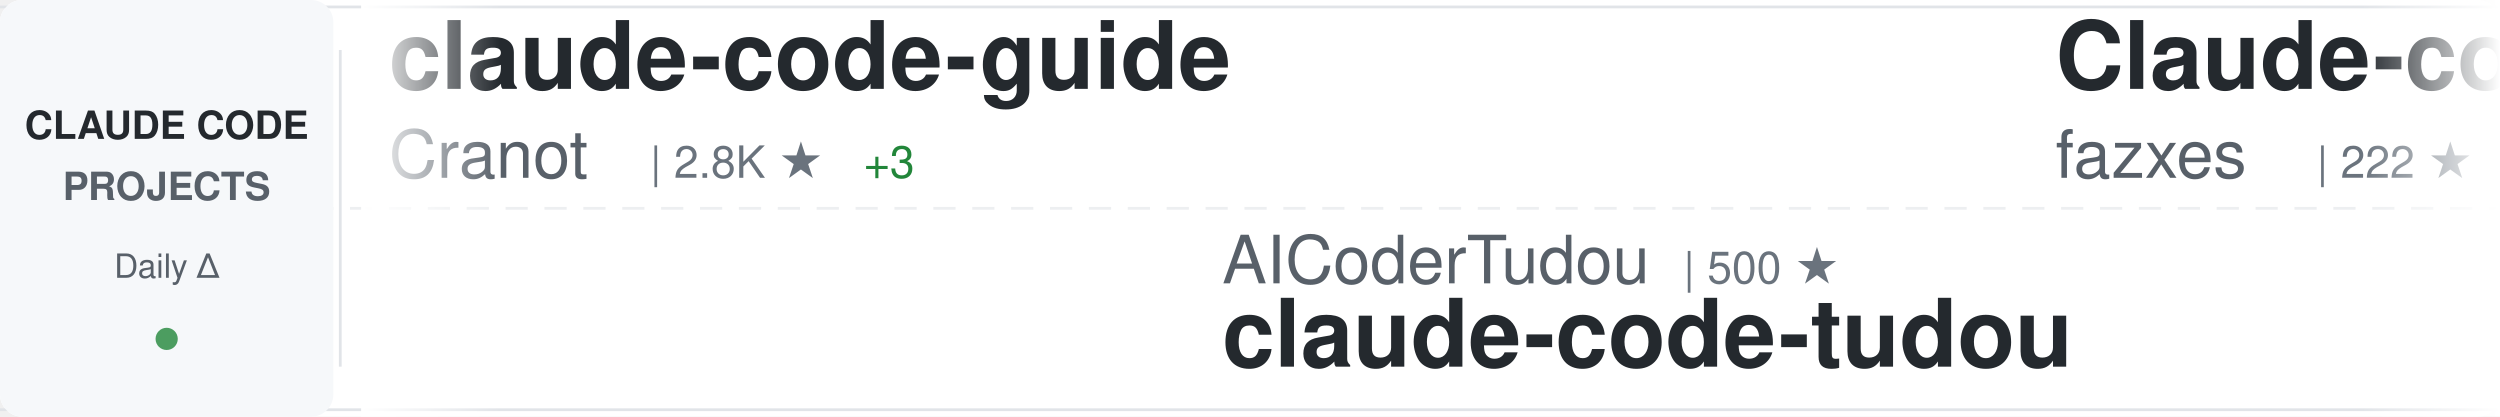
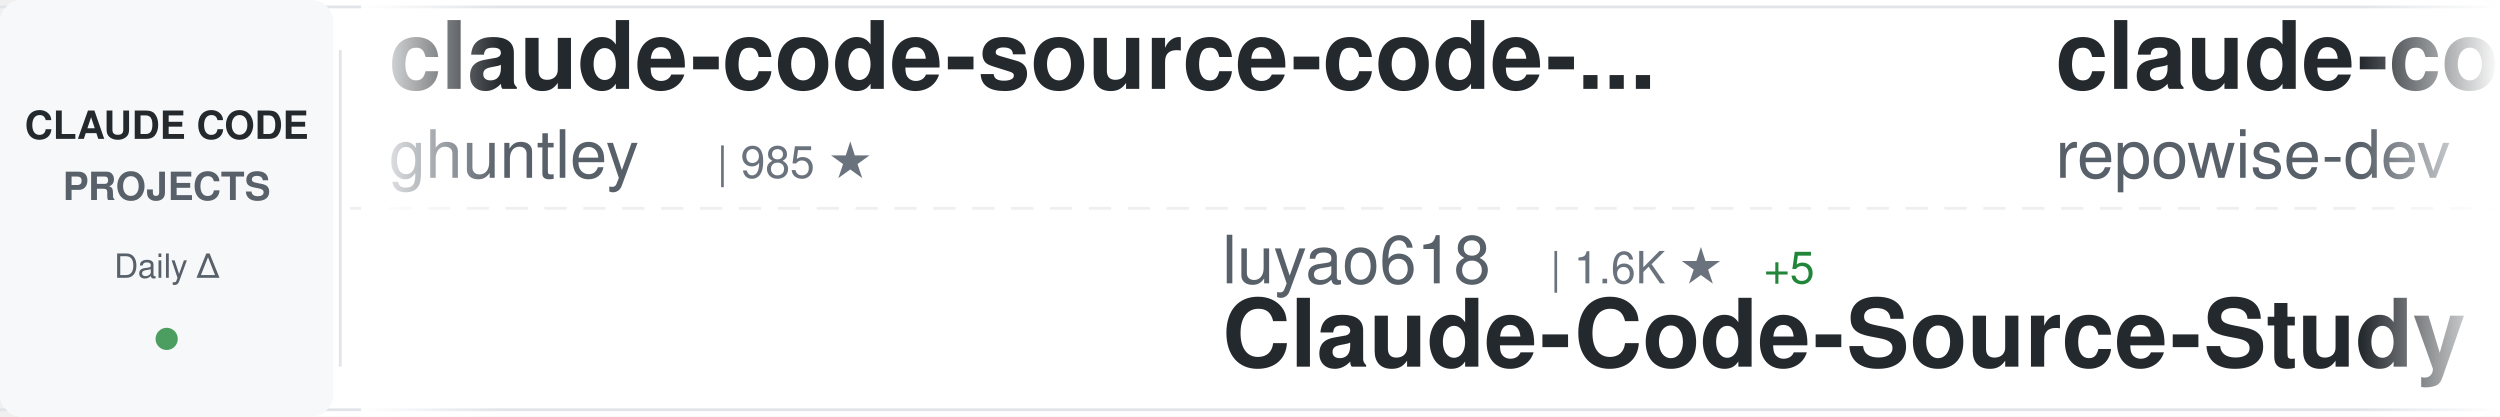
<svg xmlns="http://www.w3.org/2000/svg" width="900" height="150">
  <defs>
    <linearGradient id="awesomeLeftFade" x1="0%" y1="0%" x2="100%" y2="0%">
      <stop offset="0%" style="stop-color:#ffffff;stop-opacity:1" />
      <stop offset="100%" style="stop-color:#ffffff;stop-opacity:0" />
    </linearGradient>
    <linearGradient id="awesomeRightFade" x1="0%" y1="0%" x2="100%" y2="0%">
      <stop offset="0%" style="stop-color:#ffffff;stop-opacity:0" />
      <stop offset="100%" style="stop-color:#ffffff;stop-opacity:1" />
    </linearGradient>
  </defs>
  <rect width="900" height="150" fill="#ffffff" rx="8" />
  <rect x="0" y="2" width="900" height="1" fill="#e1e4e8" />
  <rect x="0" y="147" width="900" height="1" fill="#e1e4e8" />
  <line x1="0" y1="75" x2="900" y2="75" stroke="#e1e4e8" stroke-width="1" stroke-dasharray="8 6" opacity="0.6" />
  <rect x="0" y="0" width="120" height="150" fill="#f6f8fa" rx="8" />
  <text x="60" y="50" font-family="-apple-system, BlinkMacSystemFont, 'Segoe UI', Helvetica, Arial, sans-serif" font-size="14" font-weight="600" fill="#24292e" text-anchor="middle">CLAUDE CODE</text>
  <text x="60" y="72" font-family="-apple-system, BlinkMacSystemFont, 'Segoe UI', Helvetica, Arial, sans-serif" font-size="14" font-weight="600" fill="#586069" text-anchor="middle">PROJECTS</text>
  <text x="60" y="100" font-family="-apple-system, BlinkMacSystemFont, 'Segoe UI', Helvetica, Arial, sans-serif" font-size="12" font-weight="500" fill="#586069" text-anchor="middle">Daily Δ</text>
  <circle cx="60" cy="122" r="4" fill="#22863a" opacity="0.8" />
  <rect x="122" y="18" width="1" height="114" fill="#e1e4e8" />
  <clipPath id="awesomeTickerClip">
    <rect x="130" y="0" width="770" height="150" />
  </clipPath>
  <g clip-path="url(#awesomeTickerClip)">
    <g id="awesomeTickerItems">
      <animateTransform attributeName="transform" attributeType="XML" type="translate" from="0 0" to="-3000 0" dur="54s" repeatCount="indefinite" />
      <g transform="translate(0, 0)">
-         <text x="140" y="32" font-family="-apple-system, BlinkMacSystemFont, 'Segoe UI', Helvetica, Arial, sans-serif" font-size="34" font-weight="600" fill="#24292e">claude-code-guide</text>
-         <text x="140" y="64" font-family="-apple-system, BlinkMacSystemFont, 'Segoe UI', Helvetica, Arial, sans-serif" font-size="24" font-weight="400" fill="#586069">Cranot</text>
-         <text x="234" y="64" font-family="-apple-system, BlinkMacSystemFont, 'Segoe UI', Helvetica, Arial, sans-serif" font-size="16" font-weight="500" fill="#6a737d">| 2.8K ★</text>
-         <text x="311" y="64" font-family="-apple-system, BlinkMacSystemFont, 'Segoe UI', Helvetica, Arial, sans-serif" font-size="16" font-weight="500" fill="#22863a"> +3</text>
+         <text x="140" y="32" font-family="-apple-system, BlinkMacSystemFont, 'Segoe UI', Helvetica, Arial, sans-serif" font-size="34" font-weight="600" fill="#24292e">claude-code-source-code-...</text>
+         <text x="140" y="64" font-family="-apple-system, BlinkMacSystemFont, 'Segoe UI', Helvetica, Arial, sans-serif" font-size="24" font-weight="400" fill="#586069">ghuntley</text>
+         <text x="258" y="64" font-family="-apple-system, BlinkMacSystemFont, 'Segoe UI', Helvetica, Arial, sans-serif" font-size="16" font-weight="500" fill="#6a737d">| 985 ★</text>
      </g>
      <g transform="translate(300, 0)">
-         <text x="140" y="102" font-family="-apple-system, BlinkMacSystemFont, 'Segoe UI', Helvetica, Arial, sans-serif" font-size="24" font-weight="400" fill="#586069">AICoderTudou</text>
-         <text x="306" y="102" font-family="-apple-system, BlinkMacSystemFont, 'Segoe UI', Helvetica, Arial, sans-serif" font-size="16" font-weight="500" fill="#6a737d">| 500 ★</text>
-         <text x="140" y="132" font-family="-apple-system, BlinkMacSystemFont, 'Segoe UI', Helvetica, Arial, sans-serif" font-size="34" font-weight="600" fill="#24292e">claude-code-tudou</text>
+         <text x="140" y="102" font-family="-apple-system, BlinkMacSystemFont, 'Segoe UI', Helvetica, Arial, sans-serif" font-size="24" font-weight="400" fill="#586069">luyao618</text>
+         <text x="258" y="102" font-family="-apple-system, BlinkMacSystemFont, 'Segoe UI', Helvetica, Arial, sans-serif" font-size="16" font-weight="500" fill="#6a737d">| 1.6K ★</text>
+         <text x="335" y="102" font-family="-apple-system, BlinkMacSystemFont, 'Segoe UI', Helvetica, Arial, sans-serif" font-size="16" font-weight="500" fill="#22863a"> +5</text>
+         <text x="140" y="132" font-family="-apple-system, BlinkMacSystemFont, 'Segoe UI', Helvetica, Arial, sans-serif" font-size="34" font-weight="600" fill="#24292e">Claude-Code-Source-Study</text>
      </g>
      <g transform="translate(600, 0)">
-         <text x="140" y="32" font-family="-apple-system, BlinkMacSystemFont, 'Segoe UI', Helvetica, Arial, sans-serif" font-size="34" font-weight="600" fill="#24292e">Claude-code</text>
-         <text x="140" y="64" font-family="-apple-system, BlinkMacSystemFont, 'Segoe UI', Helvetica, Arial, sans-serif" font-size="24" font-weight="400" fill="#586069">fazxes</text>
-         <text x="234" y="64" font-family="-apple-system, BlinkMacSystemFont, 'Segoe UI', Helvetica, Arial, sans-serif" font-size="16" font-weight="500" fill="#6a737d">| 222 ★</text>
+         <text x="140" y="32" font-family="-apple-system, BlinkMacSystemFont, 'Segoe UI', Helvetica, Arial, sans-serif" font-size="34" font-weight="600" fill="#24292e">claude-code-prompts</text>
+         <text x="140" y="64" font-family="-apple-system, BlinkMacSystemFont, 'Segoe UI', Helvetica, Arial, sans-serif" font-size="24" font-weight="400" fill="#586069">repowise-dev</text>
+         <text x="306" y="64" font-family="-apple-system, BlinkMacSystemFont, 'Segoe UI', Helvetica, Arial, sans-serif" font-size="16" font-weight="500" fill="#6a737d">| 1.1K ★</text>
+         <text x="383" y="64" font-family="-apple-system, BlinkMacSystemFont, 'Segoe UI', Helvetica, Arial, sans-serif" font-size="16" font-weight="500" fill="#22863a"> +1</text>
      </g>
      <g transform="translate(900, 0)">
-         <text x="140" y="102" font-family="-apple-system, BlinkMacSystemFont, 'Segoe UI', Helvetica, Arial, sans-serif" font-size="24" font-weight="400" fill="#586069">wanshuiyin</text>
-         <text x="282" y="102" font-family="-apple-system, BlinkMacSystemFont, 'Segoe UI', Helvetica, Arial, sans-serif" font-size="16" font-weight="500" fill="#6a737d">| 12.4K ★</text>
-         <text x="368" y="102" font-family="-apple-system, BlinkMacSystemFont, 'Segoe UI', Helvetica, Arial, sans-serif" font-size="16" font-weight="500" fill="#22863a"> +31</text>
-         <text x="140" y="132" font-family="-apple-system, BlinkMacSystemFont, 'Segoe UI', Helvetica, Arial, sans-serif" font-size="34" font-weight="600" fill="#24292e">Auto-claude-code-researc...</text>
+         <text x="140" y="102" font-family="-apple-system, BlinkMacSystemFont, 'Segoe UI', Helvetica, Arial, sans-serif" font-size="24" font-weight="400" fill="#586069">Yeachan-Heo</text>
+         <text x="294" y="102" font-family="-apple-system, BlinkMacSystemFont, 'Segoe UI', Helvetica, Arial, sans-serif" font-size="16" font-weight="500" fill="#6a737d">| 36.7K ★</text>
+         <text x="380" y="102" font-family="-apple-system, BlinkMacSystemFont, 'Segoe UI', Helvetica, Arial, sans-serif" font-size="16" font-weight="500" fill="#22863a"> +57</text>
+         <text x="140" y="132" font-family="-apple-system, BlinkMacSystemFont, 'Segoe UI', Helvetica, Arial, sans-serif" font-size="34" font-weight="600" fill="#24292e">oh-my-claudecode</text>
      </g>
      <g transform="translate(1200, 0)">
-         <text x="140" y="32" font-family="-apple-system, BlinkMacSystemFont, 'Segoe UI', Helvetica, Arial, sans-serif" font-size="34" font-weight="600" fill="#24292e">claude-code</text>
-         <text x="140" y="64" font-family="-apple-system, BlinkMacSystemFont, 'Segoe UI', Helvetica, Arial, sans-serif" font-size="24" font-weight="400" fill="#586069">RishabhK103</text>
-         <text x="294" y="64" font-family="-apple-system, BlinkMacSystemFont, 'Segoe UI', Helvetica, Arial, sans-serif" font-size="16" font-weight="500" fill="#6a737d">| 93 ★</text>
-         <text x="353" y="64" font-family="-apple-system, BlinkMacSystemFont, 'Segoe UI', Helvetica, Arial, sans-serif" font-size="16" font-weight="500" fill="#22863a"> +3</text>
+         <text x="140" y="32" font-family="-apple-system, BlinkMacSystemFont, 'Segoe UI', Helvetica, Arial, sans-serif" font-size="34" font-weight="600" fill="#24292e">claude-code-proxy</text>
+         <text x="140" y="64" font-family="-apple-system, BlinkMacSystemFont, 'Segoe UI', Helvetica, Arial, sans-serif" font-size="24" font-weight="400" fill="#586069">1rgs</text>
+         <text x="210" y="64" font-family="-apple-system, BlinkMacSystemFont, 'Segoe UI', Helvetica, Arial, sans-serif" font-size="16" font-weight="500" fill="#6a737d">| 3.6K ★</text>
      </g>
      <g transform="translate(1500, 0)">
-         <text x="140" y="102" font-family="-apple-system, BlinkMacSystemFont, 'Segoe UI', Helvetica, Arial, sans-serif" font-size="24" font-weight="400" fill="#586069">ding113</text>
-         <text x="246" y="102" font-family="-apple-system, BlinkMacSystemFont, 'Segoe UI', Helvetica, Arial, sans-serif" font-size="16" font-weight="500" fill="#6a737d">| 3.1K ★</text>
-         <text x="323" y="102" font-family="-apple-system, BlinkMacSystemFont, 'Segoe UI', Helvetica, Arial, sans-serif" font-size="16" font-weight="500" fill="#22863a"> +3</text>
-         <text x="140" y="132" font-family="-apple-system, BlinkMacSystemFont, 'Segoe UI', Helvetica, Arial, sans-serif" font-size="34" font-weight="600" fill="#24292e">claude-code-hub</text>
+         <text x="140" y="102" font-family="-apple-system, BlinkMacSystemFont, 'Segoe UI', Helvetica, Arial, sans-serif" font-size="24" font-weight="400" fill="#586069">anthropics</text>
+         <text x="282" y="102" font-family="-apple-system, BlinkMacSystemFont, 'Segoe UI', Helvetica, Arial, sans-serif" font-size="16" font-weight="500" fill="#6a737d">| 153.6K ★</text>
+         <text x="377" y="102" font-family="-apple-system, BlinkMacSystemFont, 'Segoe UI', Helvetica, Arial, sans-serif" font-size="16" font-weight="500" fill="#22863a"> +355</text>
+         <text x="140" y="132" font-family="-apple-system, BlinkMacSystemFont, 'Segoe UI', Helvetica, Arial, sans-serif" font-size="34" font-weight="600" fill="#24292e">skills</text>
      </g>
      <g transform="translate(1800, 0)">
-         <text x="140" y="32" font-family="-apple-system, BlinkMacSystemFont, 'Segoe UI', Helvetica, Arial, sans-serif" font-size="34" font-weight="600" fill="#24292e">claude-code-action</text>
-         <text x="140" y="64" font-family="-apple-system, BlinkMacSystemFont, 'Segoe UI', Helvetica, Arial, sans-serif" font-size="24" font-weight="400" fill="#586069">anthropics</text>
-         <text x="282" y="64" font-family="-apple-system, BlinkMacSystemFont, 'Segoe UI', Helvetica, Arial, sans-serif" font-size="16" font-weight="500" fill="#6a737d">| 8.1K ★</text>
-         <text x="359" y="64" font-family="-apple-system, BlinkMacSystemFont, 'Segoe UI', Helvetica, Arial, sans-serif" font-size="16" font-weight="500" fill="#22863a"> +9</text>
+         <text x="140" y="32" font-family="-apple-system, BlinkMacSystemFont, 'Segoe UI', Helvetica, Arial, sans-serif" font-size="34" font-weight="600" fill="#24292e">CLIProxyAPI</text>
+         <text x="140" y="64" font-family="-apple-system, BlinkMacSystemFont, 'Segoe UI', Helvetica, Arial, sans-serif" font-size="24" font-weight="400" fill="#586069">router-for-me</text>
+         <text x="318" y="64" font-family="-apple-system, BlinkMacSystemFont, 'Segoe UI', Helvetica, Arial, sans-serif" font-size="16" font-weight="500" fill="#6a737d">| 38.0K ★</text>
+         <text x="404" y="64" font-family="-apple-system, BlinkMacSystemFont, 'Segoe UI', Helvetica, Arial, sans-serif" font-size="16" font-weight="500" fill="#22863a"> +74</text>
      </g>
      <g transform="translate(2100, 0)">
-         <text x="140" y="102" font-family="-apple-system, BlinkMacSystemFont, 'Segoe UI', Helvetica, Arial, sans-serif" font-size="24" font-weight="400" fill="#586069">disler</text>
-         <text x="234" y="102" font-family="-apple-system, BlinkMacSystemFont, 'Segoe UI', Helvetica, Arial, sans-serif" font-size="16" font-weight="500" fill="#6a737d">| 3.8K ★</text>
-         <text x="311" y="102" font-family="-apple-system, BlinkMacSystemFont, 'Segoe UI', Helvetica, Arial, sans-serif" font-size="16" font-weight="500" fill="#22863a"> +5</text>
-         <text x="140" y="132" font-family="-apple-system, BlinkMacSystemFont, 'Segoe UI', Helvetica, Arial, sans-serif" font-size="34" font-weight="600" fill="#24292e">claude-code-hooks-master...</text>
+         <text x="140" y="102" font-family="-apple-system, BlinkMacSystemFont, 'Segoe UI', Helvetica, Arial, sans-serif" font-size="24" font-weight="400" fill="#586069">chauncygu</text>
+         <text x="270" y="102" font-family="-apple-system, BlinkMacSystemFont, 'Segoe UI', Helvetica, Arial, sans-serif" font-size="16" font-weight="500" fill="#6a737d">| 2.7K ★</text>
+         <text x="347" y="102" font-family="-apple-system, BlinkMacSystemFont, 'Segoe UI', Helvetica, Arial, sans-serif" font-size="16" font-weight="500" fill="#22863a"> +3</text>
+         <text x="140" y="132" font-family="-apple-system, BlinkMacSystemFont, 'Segoe UI', Helvetica, Arial, sans-serif" font-size="34" font-weight="600" fill="#24292e">collection-claude-code-s...</text>
      </g>
      <g transform="translate(2400, 0)">
-         <text x="140" y="32" font-family="-apple-system, BlinkMacSystemFont, 'Segoe UI', Helvetica, Arial, sans-serif" font-size="34" font-weight="600" fill="#24292e">claude-code-cli</text>
-         <text x="140" y="64" font-family="-apple-system, BlinkMacSystemFont, 'Segoe UI', Helvetica, Arial, sans-serif" font-size="24" font-weight="400" fill="#586069">huangserva</text>
-         <text x="282" y="64" font-family="-apple-system, BlinkMacSystemFont, 'Segoe UI', Helvetica, Arial, sans-serif" font-size="16" font-weight="500" fill="#6a737d">| 608 ★</text>
+         <text x="140" y="32" font-family="-apple-system, BlinkMacSystemFont, 'Segoe UI', Helvetica, Arial, sans-serif" font-size="34" font-weight="600" fill="#24292e">Claude-Code-Workflow</text>
+         <text x="140" y="64" font-family="-apple-system, BlinkMacSystemFont, 'Segoe UI', Helvetica, Arial, sans-serif" font-size="24" font-weight="400" fill="#586069">catlog22</text>
+         <text x="258" y="64" font-family="-apple-system, BlinkMacSystemFont, 'Segoe UI', Helvetica, Arial, sans-serif" font-size="16" font-weight="500" fill="#6a737d">| 2.1K ★</text>
+         <text x="335" y="64" font-family="-apple-system, BlinkMacSystemFont, 'Segoe UI', Helvetica, Arial, sans-serif" font-size="16" font-weight="500" fill="#22863a"> +2</text>
      </g>
      <g transform="translate(2700, 0)">
-         <text x="140" y="102" font-family="-apple-system, BlinkMacSystemFont, 'Segoe UI', Helvetica, Arial, sans-serif" font-size="24" font-weight="400" fill="#586069">Donchitos</text>
-         <text x="270" y="102" font-family="-apple-system, BlinkMacSystemFont, 'Segoe UI', Helvetica, Arial, sans-serif" font-size="16" font-weight="500" fill="#6a737d">| 22.0K ★</text>
-         <text x="356" y="102" font-family="-apple-system, BlinkMacSystemFont, 'Segoe UI', Helvetica, Arial, sans-serif" font-size="16" font-weight="500" fill="#22863a"> +37</text>
-         <text x="140" y="132" font-family="-apple-system, BlinkMacSystemFont, 'Segoe UI', Helvetica, Arial, sans-serif" font-size="34" font-weight="600" fill="#24292e">Claude-Code-Game-Studios</text>
+         <text x="140" y="102" font-family="-apple-system, BlinkMacSystemFont, 'Segoe UI', Helvetica, Arial, sans-serif" font-size="24" font-weight="400" fill="#586069">hangsman</text>
+         <text x="258" y="102" font-family="-apple-system, BlinkMacSystemFont, 'Segoe UI', Helvetica, Arial, sans-serif" font-size="16" font-weight="500" fill="#6a737d">| 787 ★</text>
+         <text x="140" y="132" font-family="-apple-system, BlinkMacSystemFont, 'Segoe UI', Helvetica, Arial, sans-serif" font-size="34" font-weight="600" fill="#24292e">claude-code-source</text>
      </g>
      <g transform="translate(3000, 0)">
-         <text x="140" y="32" font-family="-apple-system, BlinkMacSystemFont, 'Segoe UI', Helvetica, Arial, sans-serif" font-size="34" font-weight="600" fill="#24292e">claude-code-guide</text>
-         <text x="140" y="64" font-family="-apple-system, BlinkMacSystemFont, 'Segoe UI', Helvetica, Arial, sans-serif" font-size="24" font-weight="400" fill="#586069">Cranot</text>
-         <text x="234" y="64" font-family="-apple-system, BlinkMacSystemFont, 'Segoe UI', Helvetica, Arial, sans-serif" font-size="16" font-weight="500" fill="#6a737d">| 2.8K ★</text>
-         <text x="311" y="64" font-family="-apple-system, BlinkMacSystemFont, 'Segoe UI', Helvetica, Arial, sans-serif" font-size="16" font-weight="500" fill="#22863a"> +3</text>
+         <text x="140" y="32" font-family="-apple-system, BlinkMacSystemFont, 'Segoe UI', Helvetica, Arial, sans-serif" font-size="34" font-weight="600" fill="#24292e">claude-code-source-code-...</text>
+         <text x="140" y="64" font-family="-apple-system, BlinkMacSystemFont, 'Segoe UI', Helvetica, Arial, sans-serif" font-size="24" font-weight="400" fill="#586069">ghuntley</text>
+         <text x="258" y="64" font-family="-apple-system, BlinkMacSystemFont, 'Segoe UI', Helvetica, Arial, sans-serif" font-size="16" font-weight="500" fill="#6a737d">| 985 ★</text>
      </g>
      <g transform="translate(3300, 0)">
-         <text x="140" y="102" font-family="-apple-system, BlinkMacSystemFont, 'Segoe UI', Helvetica, Arial, sans-serif" font-size="24" font-weight="400" fill="#586069">AICoderTudou</text>
-         <text x="306" y="102" font-family="-apple-system, BlinkMacSystemFont, 'Segoe UI', Helvetica, Arial, sans-serif" font-size="16" font-weight="500" fill="#6a737d">| 500 ★</text>
-         <text x="140" y="132" font-family="-apple-system, BlinkMacSystemFont, 'Segoe UI', Helvetica, Arial, sans-serif" font-size="34" font-weight="600" fill="#24292e">claude-code-tudou</text>
+         <text x="140" y="102" font-family="-apple-system, BlinkMacSystemFont, 'Segoe UI', Helvetica, Arial, sans-serif" font-size="24" font-weight="400" fill="#586069">luyao618</text>
+         <text x="258" y="102" font-family="-apple-system, BlinkMacSystemFont, 'Segoe UI', Helvetica, Arial, sans-serif" font-size="16" font-weight="500" fill="#6a737d">| 1.6K ★</text>
+         <text x="335" y="102" font-family="-apple-system, BlinkMacSystemFont, 'Segoe UI', Helvetica, Arial, sans-serif" font-size="16" font-weight="500" fill="#22863a"> +5</text>
+         <text x="140" y="132" font-family="-apple-system, BlinkMacSystemFont, 'Segoe UI', Helvetica, Arial, sans-serif" font-size="34" font-weight="600" fill="#24292e">Claude-Code-Source-Study</text>
      </g>
      <g transform="translate(3600, 0)">
-         <text x="140" y="32" font-family="-apple-system, BlinkMacSystemFont, 'Segoe UI', Helvetica, Arial, sans-serif" font-size="34" font-weight="600" fill="#24292e">Claude-code</text>
-         <text x="140" y="64" font-family="-apple-system, BlinkMacSystemFont, 'Segoe UI', Helvetica, Arial, sans-serif" font-size="24" font-weight="400" fill="#586069">fazxes</text>
-         <text x="234" y="64" font-family="-apple-system, BlinkMacSystemFont, 'Segoe UI', Helvetica, Arial, sans-serif" font-size="16" font-weight="500" fill="#6a737d">| 222 ★</text>
+         <text x="140" y="32" font-family="-apple-system, BlinkMacSystemFont, 'Segoe UI', Helvetica, Arial, sans-serif" font-size="34" font-weight="600" fill="#24292e">claude-code-prompts</text>
+         <text x="140" y="64" font-family="-apple-system, BlinkMacSystemFont, 'Segoe UI', Helvetica, Arial, sans-serif" font-size="24" font-weight="400" fill="#586069">repowise-dev</text>
+         <text x="306" y="64" font-family="-apple-system, BlinkMacSystemFont, 'Segoe UI', Helvetica, Arial, sans-serif" font-size="16" font-weight="500" fill="#6a737d">| 1.1K ★</text>
+         <text x="383" y="64" font-family="-apple-system, BlinkMacSystemFont, 'Segoe UI', Helvetica, Arial, sans-serif" font-size="16" font-weight="500" fill="#22863a"> +1</text>
      </g>
      <g transform="translate(3900, 0)">
-         <text x="140" y="102" font-family="-apple-system, BlinkMacSystemFont, 'Segoe UI', Helvetica, Arial, sans-serif" font-size="24" font-weight="400" fill="#586069">wanshuiyin</text>
-         <text x="282" y="102" font-family="-apple-system, BlinkMacSystemFont, 'Segoe UI', Helvetica, Arial, sans-serif" font-size="16" font-weight="500" fill="#6a737d">| 12.4K ★</text>
-         <text x="368" y="102" font-family="-apple-system, BlinkMacSystemFont, 'Segoe UI', Helvetica, Arial, sans-serif" font-size="16" font-weight="500" fill="#22863a"> +31</text>
-         <text x="140" y="132" font-family="-apple-system, BlinkMacSystemFont, 'Segoe UI', Helvetica, Arial, sans-serif" font-size="34" font-weight="600" fill="#24292e">Auto-claude-code-researc...</text>
+         <text x="140" y="102" font-family="-apple-system, BlinkMacSystemFont, 'Segoe UI', Helvetica, Arial, sans-serif" font-size="24" font-weight="400" fill="#586069">Yeachan-Heo</text>
+         <text x="294" y="102" font-family="-apple-system, BlinkMacSystemFont, 'Segoe UI', Helvetica, Arial, sans-serif" font-size="16" font-weight="500" fill="#6a737d">| 36.7K ★</text>
+         <text x="380" y="102" font-family="-apple-system, BlinkMacSystemFont, 'Segoe UI', Helvetica, Arial, sans-serif" font-size="16" font-weight="500" fill="#22863a"> +57</text>
+         <text x="140" y="132" font-family="-apple-system, BlinkMacSystemFont, 'Segoe UI', Helvetica, Arial, sans-serif" font-size="34" font-weight="600" fill="#24292e">oh-my-claudecode</text>
      </g>
    </g>
  </g>
  <rect x="130" y="0" width="50" height="150" fill="url(#awesomeLeftFade)" />
  <rect x="850" y="0" width="50" height="150" fill="url(#awesomeRightFade)" />
</svg>
